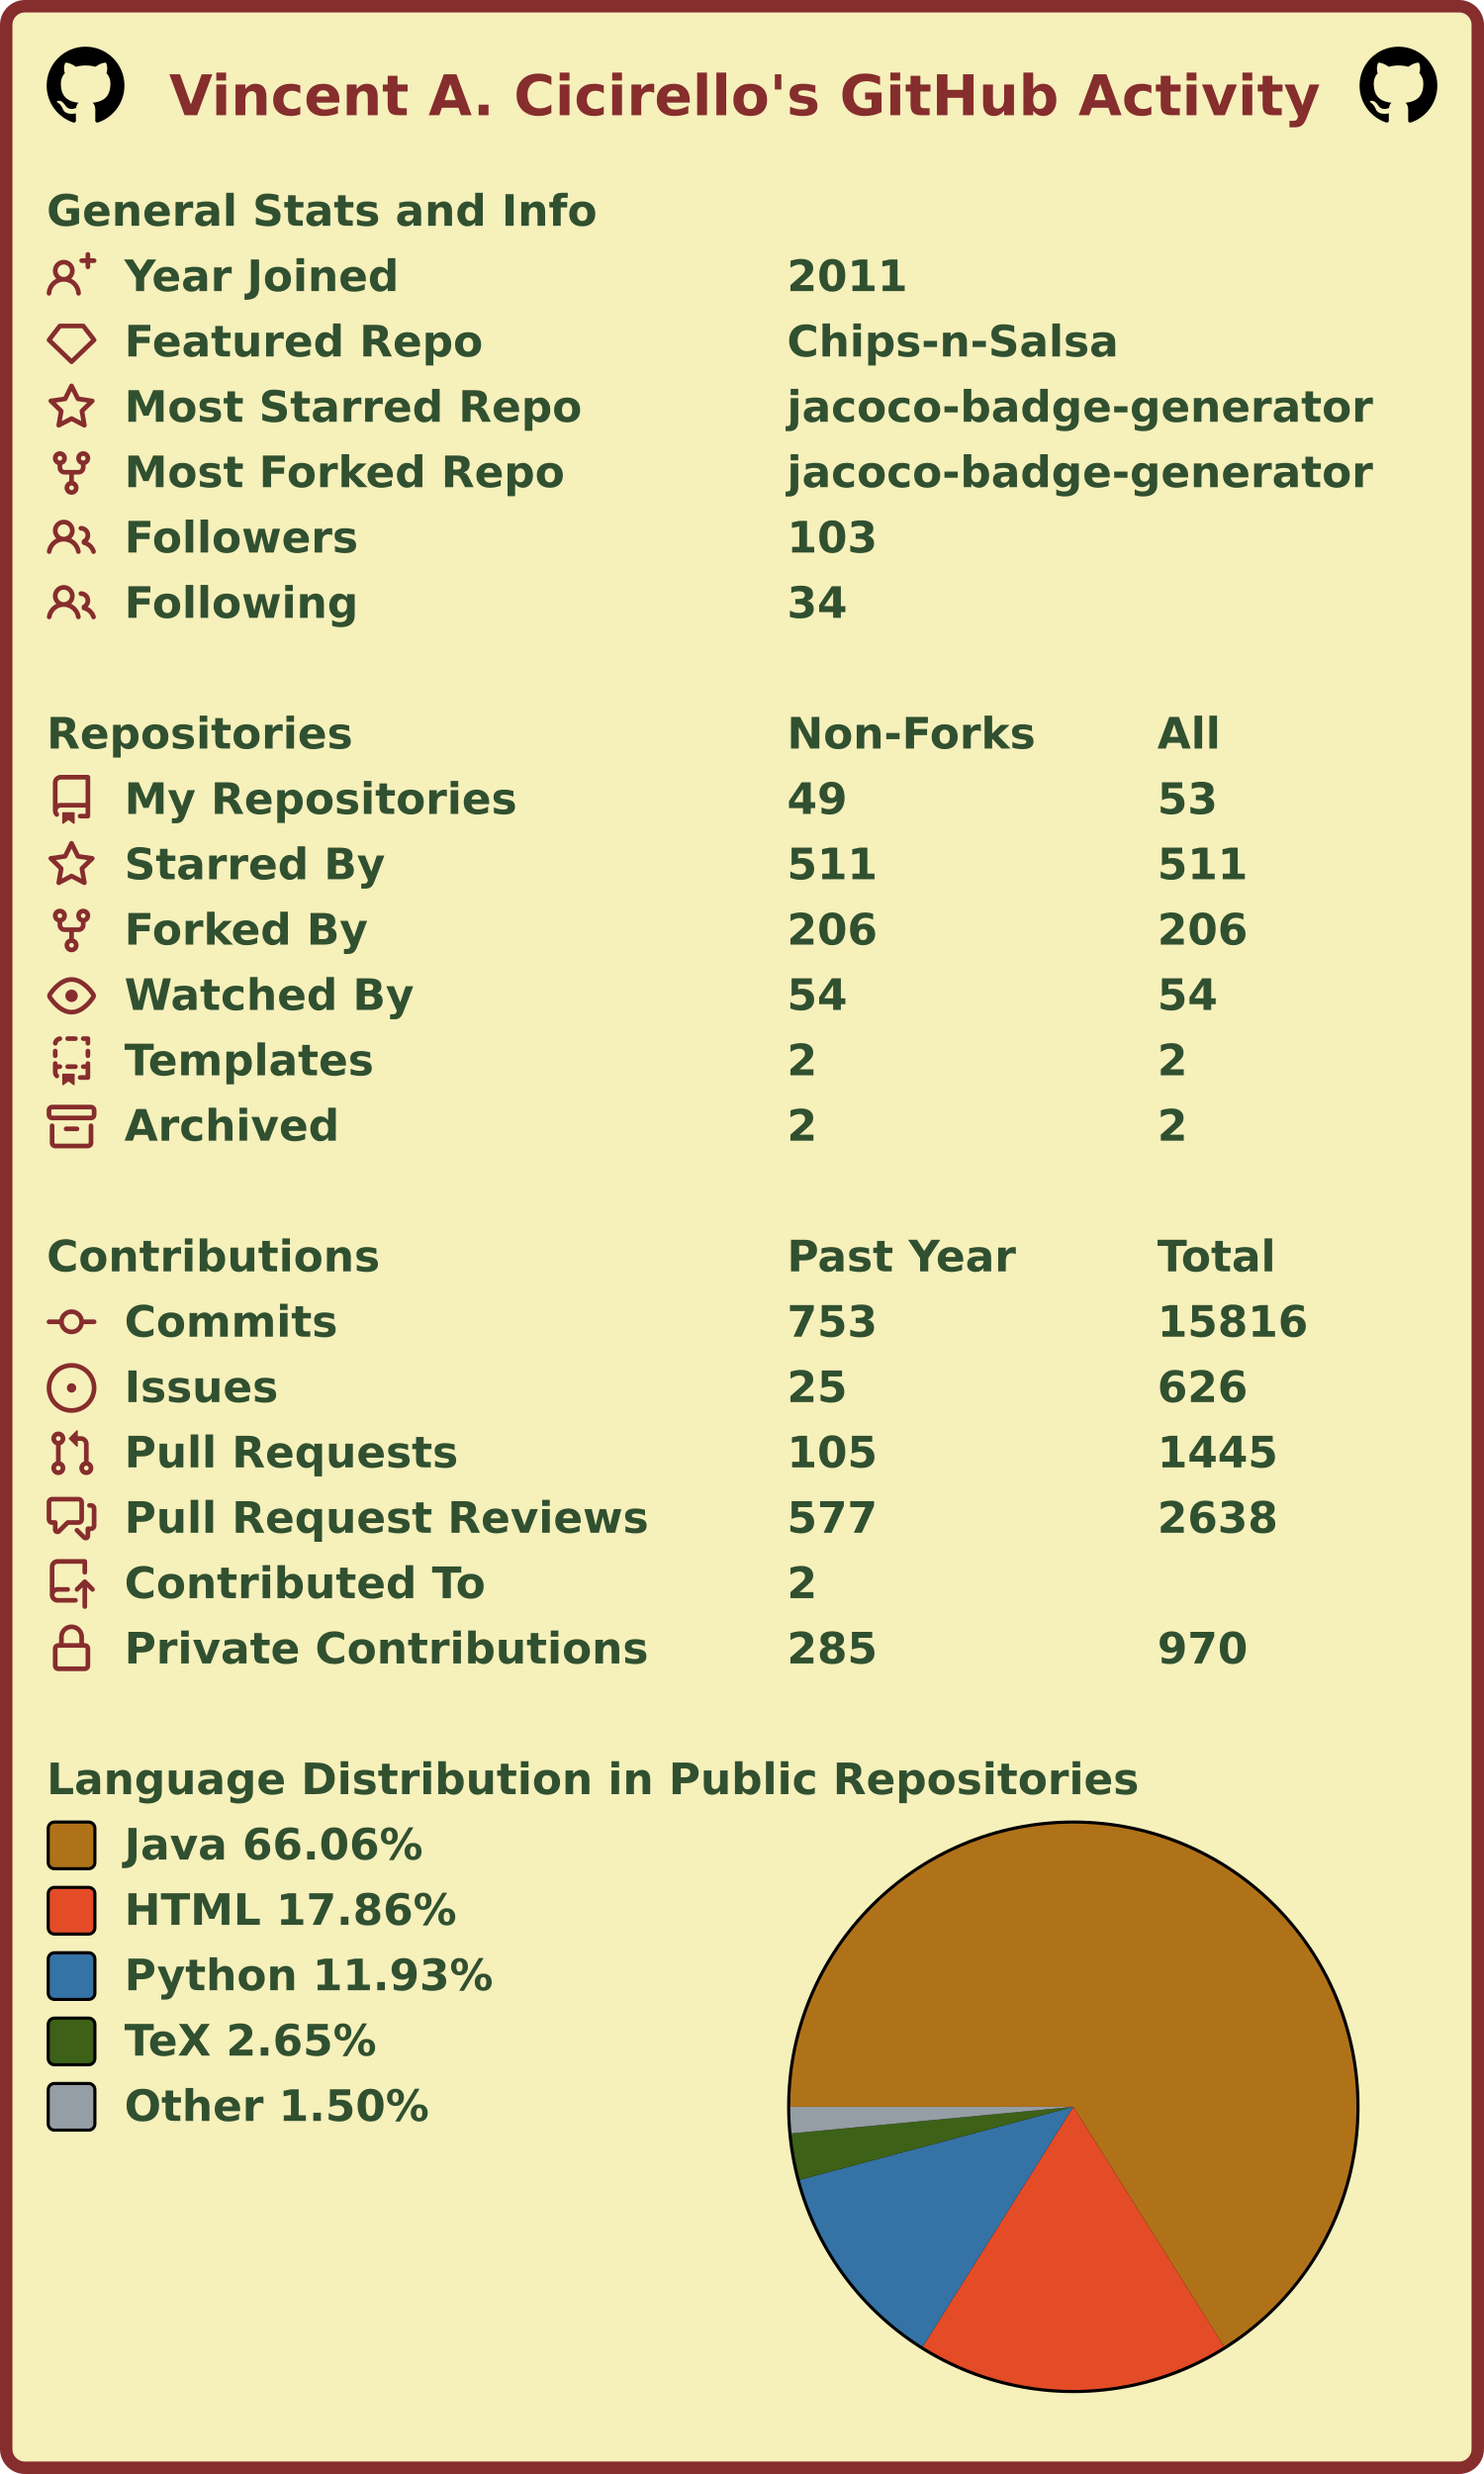
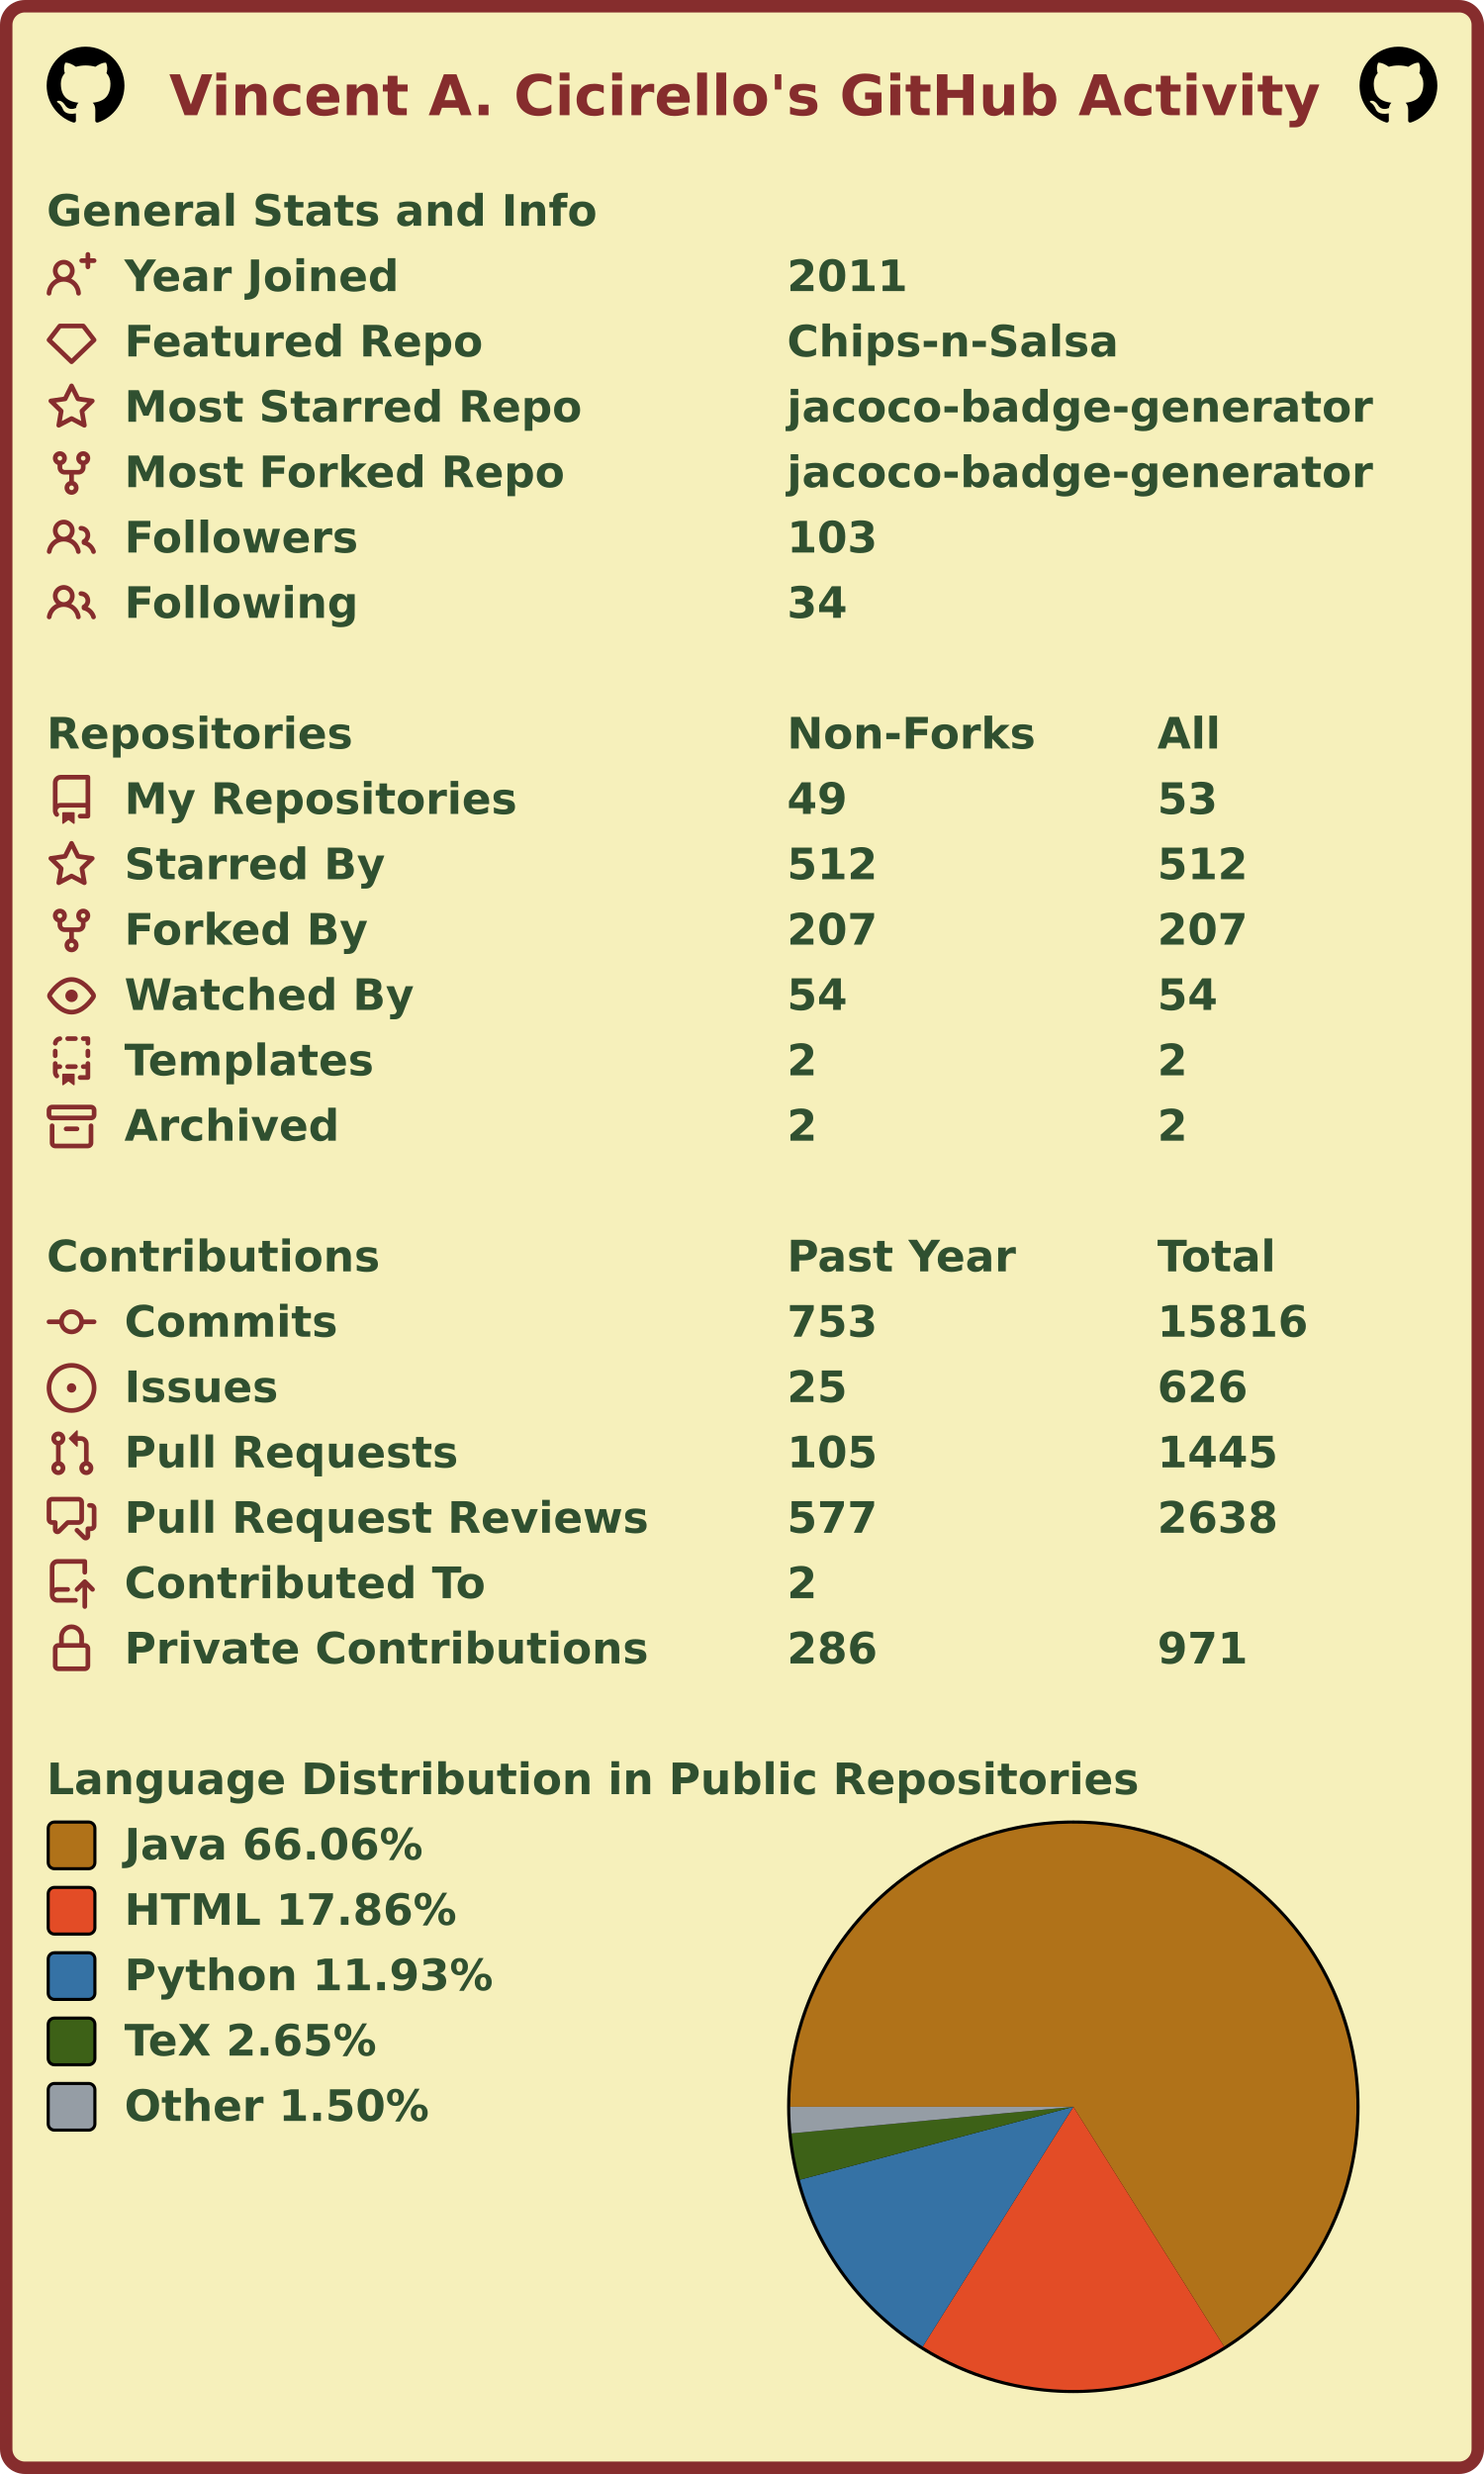
<svg xmlns="http://www.w3.org/2000/svg" width="477" height="795" viewBox="0 0 477 795" lang="en" xml:lang="en">
  <rect x="2" y="2" stroke-width="4" rx="6" width="473" height="791" stroke="#862d2d" fill="#f6f0bb" />
  <g font-weight="600" font-size="110pt" font-family="Verdana,Geneva,DejaVu Sans,sans-serif" text-rendering="geometricPrecision">
    <text x="442" y="301" lengthAdjust="spacingAndGlyphs" textLength="2985" transform="scale(0.123)" fill="#862d2d">Vincent A. Cicirello's GitHub Activity</text>
    <svg x="15" y="15" width="25" height="25" viewBox="0 0 16 16">
      <path fill="#000000" fill-rule="evenodd" d="M8 0C3.58 0 0 3.58 0 8c0 3.54 2.29 6.53 5.47 7.59.4.07.55-.17.55-.38 0-.19-.01-.82-.01-1.49-2.01.37-2.53-.49-2.69-.94-.09-.23-.48-.94-.82-1.13-.28-.15-.68-.52-.01-.53.63-.01 1.08.58 1.23.82.72 1.21 1.87.87 2.33.66.07-.52.28-.87.51-1.07-1.78-.2-3.64-.89-3.64-3.95 0-.87.31-1.59.82-2.15-.08-.2-.36-1.02.08-2.12 0 0 .67-.21 2.2.82.64-.18 1.32-.27 2-.27.68 0 1.36.09 2 .27 1.53-1.04 2.2-.82 2.2-.82.44 1.1.16 1.92.08 2.12.51.56.82 1.27.82 2.15 0 3.07-1.87 3.75-3.65 3.95.29.25.54.73.54 1.48 0 1.07-.01 1.93-.01 2.2 0 .21.15.46.55.38A8.013 8.013 0 0016 8c0-4.42-3.58-8-8-8z" />
    </svg>
    <svg x="437" y="15" width="25" height="25" viewBox="0 0 16 16">
      <path fill="#000000" fill-rule="evenodd" d="M8 0C3.58 0 0 3.58 0 8c0 3.54 2.29 6.53 5.47 7.59.4.07.55-.17.55-.38 0-.19-.01-.82-.01-1.49-2.01.37-2.53-.49-2.69-.94-.09-.23-.48-.94-.82-1.13-.28-.15-.68-.52-.01-.53.63-.01 1.08.58 1.23.82.72 1.21 1.87.87 2.33.66.07-.52.28-.87.51-1.07-1.78-.2-3.64-.89-3.64-3.95 0-.87.31-1.59.82-2.15-.08-.2-.36-1.02.08-2.12 0 0 .67-.21 2.2.82.64-.18 1.32-.27 2-.27.68 0 1.36.09 2 .27 1.53-1.04 2.2-.82 2.2-.82.44 1.1.16 1.92.08 2.12.51.56.82 1.27.82 2.15 0 3.07-1.87 3.75-3.65 3.95.29.25.54.73.54 1.48 0 1.07-.01 1.93-.01 2.2 0 .21.15.46.55.38A8.013 8.013 0 0016 8c0-4.42-3.58-8-8-8z" />
    </svg>
    <g transform="translate(0, 60)" fill="#305030">
      <g transform="translate(15, 0)">
        <g transform="scale(0.095)">
          <text x="0" y="132" textLength="1851" lengthAdjust="spacingAndGlyphs">General Stats and Info</text>
        </g>
      </g>
      <g transform="translate(15, 21)">
        <path fill="#862d2d" fill-rule="evenodd" d="M13.25 0a.75.75 0 01.75.75V2h1.25a.75.75 0 010 1.5H14v1.25a.75.75 0 01-1.5 0V3.5h-1.25a.75.75 0 010-1.5h1.25V.75a.75.75 0 01.75-.75zM5.5 4a2 2 0 100 4 2 2 0 000-4zm2.4 4.548a3.5 3.5 0 10-4.799 0 5.527 5.527 0 00-3.1 4.66.75.75 0 101.498.085A4.01 4.01 0 015.5 9.5a4.01 4.01 0 014.001 3.793.75.75 0 101.498-.086 5.527 5.527 0 00-3.1-4.659z" />
        <g transform="scale(0.095)">
          <text lengthAdjust="spacingAndGlyphs" textLength="932" x="263" y="132">Year Joined</text>
          <text lengthAdjust="spacingAndGlyphs" textLength="420" x="2505" y="132">2011</text>
        </g>
      </g>
      <g transform="translate(15, 42)">
        <path fill="#862d2d" fill-rule="evenodd" d="M3.637 2.291A.75.75 0 014.23 2h7.54a.75.75 0 01.593.291l3.48 4.5a.75.75 0 01-.072.999l-7.25 7a.75.75 0 01-1.042 0l-7.25-7a.75.75 0 01-.072-.999l3.48-4.5zM4.598 3.5L1.754 7.177 8 13.207l6.246-6.03L11.402 3.5H4.598z" />
        <g transform="scale(0.095)">
          <text lengthAdjust="spacingAndGlyphs" textLength="1215" x="263" y="132">Featured Repo</text>
          <text lengthAdjust="spacingAndGlyphs" textLength="1120" x="2505" y="132">Chips-n-Salsa</text>
        </g>
      </g>
      <g transform="translate(15, 63)">
        <path fill="#862d2d" fill-rule="evenodd" d="M8 .25a.75.75 0 01.673.418l1.882 3.815 4.21.612a.75.75 0 01.416 1.279l-3.046 2.97.719 4.192a.75.75 0 01-1.088.791L8 12.347l-3.766 1.98a.75.75 0 01-1.088-.79l.72-4.194L.818 6.374a.75.75 0 01.416-1.28l4.21-.611L7.327.668A.75.75 0 018 .25zm0 2.445L6.615 5.5a.75.75 0 01-.564.41l-3.097.45 2.24 2.184a.75.75 0 01.216.664l-.528 3.084 2.769-1.456a.75.75 0 01.698 0l2.77 1.456-.53-3.084a.75.75 0 01.216-.664l2.24-2.183-3.096-.45a.75.75 0 01-.564-.41L8 2.694v.001z" />
        <g transform="scale(0.095)">
          <text lengthAdjust="spacingAndGlyphs" textLength="1532" x="263" y="132">Most Starred Repo</text>
          <text lengthAdjust="spacingAndGlyphs" textLength="1986" x="2505" y="132">jacoco-badge-generator</text>
        </g>
      </g>
      <g transform="translate(15, 84)">
        <path fill="#862d2d" fill-rule="evenodd" d="M5 3.25a.75.75 0 11-1.5 0 .75.75 0 011.5 0zm0 2.122a2.25 2.25 0 10-1.5 0v.878A2.25 2.25 0 005.75 8.5h1.5v2.128a2.251 2.251 0 101.5 0V8.5h1.5a2.25 2.25 0 002.25-2.25v-.878a2.25 2.25 0 10-1.5 0v.878a.75.75 0 01-.75.75h-4.5A.75.75 0 015 6.25v-.878zm3.75 7.378a.75.75 0 11-1.5 0 .75.75 0 011.5 0zm3-8.75a.75.75 0 100-1.5.75.75 0 000 1.5z" />
        <g transform="scale(0.095)">
          <text lengthAdjust="spacingAndGlyphs" textLength="1485" x="263" y="132">Most Forked Repo</text>
          <text lengthAdjust="spacingAndGlyphs" textLength="1986" x="2505" y="132">jacoco-badge-generator</text>
        </g>
      </g>
      <g transform="translate(15, 105)">
        <path fill="#862d2d" fill-rule="evenodd" d="M5.5 3.5a2 2 0 100 4 2 2 0 000-4zM2 5.5a3.5 3.5 0 115.898 2.549 5.507 5.507 0 013.034 4.084.75.75 0 11-1.482.235 4.001 4.001 0 00-7.9 0 .75.75 0 01-1.482-.236A5.507 5.507 0 013.102 8.05 3.49 3.49 0 012 5.5zM11 4a.75.75 0 100 1.5 1.5 1.5 0 01.666 2.844.75.75 0 00-.416.672v.352a.75.75 0 00.574.73c1.2.289 2.162 1.2 2.522 2.372a.75.75 0 101.434-.44 5.01 5.01 0 00-2.56-3.012A3 3 0 0011 4z" />
        <g transform="scale(0.095)">
          <text lengthAdjust="spacingAndGlyphs" textLength="778" x="263" y="132">Followers</text>
          <text lengthAdjust="spacingAndGlyphs" textLength="315" x="2505" y="132">103</text>
        </g>
      </g>
      <g transform="translate(15, 126)">
        <path fill="#862d2d" fill-rule="evenodd" d="M5.5 3.5a2 2 0 100 4 2 2 0 000-4zM2 5.5a3.5 3.5 0 115.898 2.549 5.507 5.507 0 013.034 4.084.75.75 0 11-1.482.235 4.001 4.001 0 00-7.9 0 .75.75 0 01-1.482-.236A5.507 5.507 0 013.102 8.05 3.49 3.49 0 012 5.5zM11 4a.75.75 0 100 1.5 1.5 1.5 0 01.666 2.844.75.75 0 00-.416.672v.352a.75.75 0 00.574.73c1.2.289 2.162 1.2 2.522 2.372a.75.75 0 101.434-.44 5.01 5.01 0 00-2.56-3.012A3 3 0 0011 4z" />
        <g transform="scale(0.095)">
          <text lengthAdjust="spacingAndGlyphs" textLength="780" x="263" y="132">Following</text>
          <text lengthAdjust="spacingAndGlyphs" textLength="210" x="2505" y="132">34</text>
        </g>
      </g>
    </g>
    <g transform="translate(0, 228)" fill="#305030">
      <g transform="translate(15, 0)">
        <g transform="scale(0.095)">
          <text x="0" y="132" textLength="1020" lengthAdjust="spacingAndGlyphs">Repositories</text>
          <text x="2505" y="132" textLength="832" lengthAdjust="spacingAndGlyphs">Non-Forks</text>
          <text x="3758" y="132" textLength="206" lengthAdjust="spacingAndGlyphs">All</text>
        </g>
      </g>
      <g transform="translate(15, 21)">
        <path fill="#862d2d" fill-rule="evenodd" d="M2 2.5A2.5 2.5 0 014.5 0h8.75a.75.75 0 01.75.75v12.5a.75.75 0 01-.75.75h-2.5a.75.75 0 110-1.5h1.75v-2h-8a1 1 0 00-.714 1.7.75.75 0 01-1.072 1.05A2.495 2.495 0 012 11.5v-9zm10.5-1V9h-8c-.356 0-.694.074-1 .208V2.5a1 1 0 011-1h8zM5 12.25v3.25a.25.25 0 00.4.2l1.45-1.087a.25.25 0 01.3 0L8.6 15.7a.25.25 0 00.4-.2v-3.25a.25.25 0 00-.25-.25h-3.5a.25.25 0 00-.25.25z" />
        <g transform="scale(0.095)">
          <text lengthAdjust="spacingAndGlyphs" textLength="1312" x="263" y="132">My Repositories</text>
          <text lengthAdjust="spacingAndGlyphs" textLength="210" x="2505" y="132">49</text>
          <text lengthAdjust="spacingAndGlyphs" textLength="210" x="3758" y="132">53</text>
        </g>
      </g>
      <g transform="translate(15, 42)">
        <path fill="#862d2d" fill-rule="evenodd" d="M8 .25a.75.75 0 01.673.418l1.882 3.815 4.21.612a.75.75 0 01.416 1.279l-3.046 2.97.719 4.192a.75.75 0 01-1.088.791L8 12.347l-3.766 1.98a.75.75 0 01-1.088-.79l.72-4.194L.818 6.374a.75.75 0 01.416-1.28l4.21-.611L7.327.668A.75.75 0 018 .25zm0 2.445L6.615 5.5a.75.75 0 01-.564.41l-3.097.45 2.24 2.184a.75.75 0 01.216.664l-.528 3.084 2.769-1.456a.75.75 0 01.698 0l2.77 1.456-.53-3.084a.75.75 0 01.216-.664l2.24-2.183-3.096-.45a.75.75 0 01-.564-.41L8 2.694v.001z" />
        <g transform="scale(0.095)">
          <text lengthAdjust="spacingAndGlyphs" textLength="874" x="263" y="132">Starred By</text>
-           <text lengthAdjust="spacingAndGlyphs" textLength="315" x="2505" y="132">511</text>
-           <text lengthAdjust="spacingAndGlyphs" textLength="315" x="3758" y="132">511</text>
+           <text lengthAdjust="spacingAndGlyphs" textLength="315" x="2505" y="132">512</text>
+           <text lengthAdjust="spacingAndGlyphs" textLength="315" x="3758" y="132">512</text>
        </g>
      </g>
      <g transform="translate(15, 63)">
        <path fill="#862d2d" fill-rule="evenodd" d="M5 3.25a.75.75 0 11-1.5 0 .75.75 0 011.5 0zm0 2.122a2.25 2.25 0 10-1.5 0v.878A2.25 2.25 0 005.75 8.5h1.5v2.128a2.251 2.251 0 101.5 0V8.5h1.5a2.25 2.25 0 002.25-2.25v-.878a2.25 2.25 0 10-1.5 0v.878a.75.75 0 01-.75.75h-4.5A.75.75 0 015 6.25v-.878zm3.75 7.378a.75.75 0 11-1.5 0 .75.75 0 011.5 0zm3-8.75a.75.75 0 100-1.5.75.75 0 000 1.5z" />
        <g transform="scale(0.095)">
          <text lengthAdjust="spacingAndGlyphs" textLength="828" x="263" y="132">Forked By</text>
-           <text lengthAdjust="spacingAndGlyphs" textLength="315" x="2505" y="132">206</text>
-           <text lengthAdjust="spacingAndGlyphs" textLength="315" x="3758" y="132">206</text>
+           <text lengthAdjust="spacingAndGlyphs" textLength="315" x="2505" y="132">207</text>
+           <text lengthAdjust="spacingAndGlyphs" textLength="315" x="3758" y="132">207</text>
        </g>
      </g>
      <g transform="translate(15, 84)">
        <path fill="#862d2d" fill-rule="evenodd" d="M1.679 7.932c.412-.621 1.242-1.75 2.366-2.717C5.175 4.242 6.527 3.5 8 3.5c1.473 0 2.824.742 3.955 1.715 1.124.967 1.954 2.096 2.366 2.717a.119.119 0 010 .136c-.412.621-1.242 1.75-2.366 2.717C10.825 11.758 9.473 12.5 8 12.5c-1.473 0-2.824-.742-3.955-1.715C2.92 9.818 2.09 8.69 1.679 8.068a.119.119 0 010-.136zM8 2c-1.981 0-3.67.992-4.933 2.078C1.797 5.169.88 6.423.43 7.1a1.619 1.619 0 000 1.798c.45.678 1.367 1.932 2.637 3.024C4.329 13.008 6.019 14 8 14c1.981 0 3.67-.992 4.933-2.078 1.27-1.091 2.187-2.345 2.637-3.023a1.619 1.619 0 000-1.798c-.45-.678-1.367-1.932-2.637-3.023C11.671 2.992 9.981 2 8 2zm0 8a2 2 0 100-4 2 2 0 000 4z" />
        <g transform="scale(0.095)">
          <text lengthAdjust="spacingAndGlyphs" textLength="993" x="263" y="132">Watched By</text>
          <text lengthAdjust="spacingAndGlyphs" textLength="210" x="2505" y="132">54</text>
          <text lengthAdjust="spacingAndGlyphs" textLength="210" x="3758" y="132">54</text>
        </g>
      </g>
      <g transform="translate(15, 105)">
        <path fill="#862d2d" fill-rule="evenodd" d="M6 .75A.75.75 0 016.75 0h2.5a.75.75 0 010 1.5h-2.5A.75.75 0 016 .75zm5 0a.75.75 0 01.75-.75h1.5a.75.75 0 01.75.75v1.5a.75.75 0 01-1.5 0V1.5h-.75A.75.75 0 0111 .75zM4.992.662a.75.75 0 01-.636.848c-.436.063-.783.41-.846.846a.75.75 0 01-1.485-.212A2.501 2.501 0 014.144.025a.75.75 0 01.848.637zM2.75 4a.75.75 0 01.75.75v1.5a.75.75 0 01-1.5 0v-1.5A.75.75 0 012.75 4zm10.5 0a.75.75 0 01.75.75v1.5a.75.75 0 01-1.5 0v-1.5a.75.75 0 01.75-.75zM2.75 8a.75.75 0 01.75.75v.268A1.72 1.72 0 013.75 9h.5a.75.75 0 010 1.5h-.5a.25.25 0 00-.25.25v.75c0 .28.114.532.3.714a.75.75 0 01-1.05 1.072A2.495 2.495 0 012 11.5V8.75A.75.75 0 012.75 8zm10.5 0a.75.75 0 01.75.75v4.5a.75.75 0 01-.75.75h-2.5a.75.75 0 010-1.5h1.75v-2h-.75a.75.75 0 010-1.5h.75v-.25a.75.75 0 01.75-.75zM6 9.75A.75.75 0 016.75 9h2.5a.75.75 0 010 1.5h-2.5A.75.75 0 016 9.75zm-1 2.5v3.25a.25.25 0 00.4.2l1.45-1.087a.25.25 0 01.3 0L8.6 15.7a.25.25 0 00.4-.2v-3.25a.25.25 0 00-.25-.25h-3.5a.25.25 0 00-.25.25z" />
        <g transform="scale(0.095)">
          <text lengthAdjust="spacingAndGlyphs" textLength="868" x="263" y="132">Templates</text>
          <text lengthAdjust="spacingAndGlyphs" textLength="105" x="2505" y="132">2</text>
          <text lengthAdjust="spacingAndGlyphs" textLength="105" x="3758" y="132">2</text>
        </g>
      </g>
      <g transform="translate(15, 126)">
        <path fill="#862d2d" fill-rule="evenodd" d="M1.75 2.5a.25.25 0 00-.25.25v1.5c0 .138.112.25.25.25h12.5a.25.25 0 00.25-.25v-1.5a.25.25 0 00-.25-.25H1.75zM0 2.75C0 1.784.784 1 1.75 1h12.5c.966 0 1.75.784 1.75 1.75v1.5A1.75 1.75 0 0114.25 6H1.75A1.75 1.75 0 010 4.25v-1.5zM1.75 7a.75.75 0 01.75.75v5.5c0 .138.112.25.25.25h10.5a.25.25 0 00.25-.25v-5.5a.75.75 0 111.5 0v5.5A1.75 1.75 0 0113.25 15H2.75A1.75 1.75 0 011 13.25v-5.5A.75.75 0 011.75 7zm4.5 1a.75.75 0 000 1.5h3.5a.75.75 0 100-1.5h-3.5z" />
        <g transform="scale(0.095)">
          <text lengthAdjust="spacingAndGlyphs" textLength="726" x="263" y="132">Archived</text>
          <text lengthAdjust="spacingAndGlyphs" textLength="105" x="2505" y="132">2</text>
          <text lengthAdjust="spacingAndGlyphs" textLength="105" x="3758" y="132">2</text>
        </g>
      </g>
    </g>
    <g transform="translate(0, 396)" fill="#305030">
      <g transform="translate(15, 0)">
        <g transform="scale(0.095)">
          <text x="0" y="132" textLength="1112" lengthAdjust="spacingAndGlyphs">Contributions</text>
          <text x="2505" y="132" textLength="774" lengthAdjust="spacingAndGlyphs">Past Year</text>
          <text x="3758" y="132" textLength="414" lengthAdjust="spacingAndGlyphs">Total</text>
        </g>
      </g>
      <g transform="translate(15, 21)">
        <path fill="#862d2d" fill-rule="evenodd" d="M10.5 7.75a2.5 2.5 0 11-5 0 2.5 2.5 0 015 0zm1.43.75a4.002 4.002 0 01-7.86 0H.75a.75.75 0 110-1.5h3.32a4.001 4.001 0 017.86 0h3.32a.75.75 0 110 1.5h-3.32z" />
        <g transform="scale(0.095)">
          <text lengthAdjust="spacingAndGlyphs" textLength="734" x="263" y="132">Commits</text>
          <text lengthAdjust="spacingAndGlyphs" textLength="315" x="2505" y="132">753</text>
          <text lengthAdjust="spacingAndGlyphs" textLength="525" x="3758" y="132">15816</text>
        </g>
      </g>
      <g transform="translate(15, 42)">
        <path fill="#862d2d" d="M8 9.5a1.5 1.5 0 100-3 1.5 1.5 0 000 3z" />
        <path fill="#862d2d" fill-rule="evenodd" d="M8 0a8 8 0 100 16A8 8 0 008 0zM1.5 8a6.5 6.5 0 1113 0 6.5 6.5 0 01-13 0z" />
        <g transform="scale(0.095)">
          <text lengthAdjust="spacingAndGlyphs" textLength="512" x="263" y="132">Issues</text>
          <text lengthAdjust="spacingAndGlyphs" textLength="210" x="2505" y="132">25</text>
          <text lengthAdjust="spacingAndGlyphs" textLength="315" x="3758" y="132">626</text>
        </g>
      </g>
      <g transform="translate(15, 63)">
        <path fill="#862d2d" fill-rule="evenodd" d="M7.177 3.073L9.573.677A.25.25 0 0110 .854v4.792a.25.25 0 01-.427.177L7.177 3.427a.25.25 0 010-.354zM3.75 2.5a.75.75 0 100 1.5.75.75 0 000-1.5zm-2.25.75a2.25 2.25 0 113 2.122v5.256a2.251 2.251 0 11-1.5 0V5.372A2.25 2.25 0 011.5 3.25zM11 2.5h-1V4h1a1 1 0 011 1v5.628a2.251 2.251 0 101.5 0V5A2.5 2.5 0 0011 2.5zm1 10.25a.75.75 0 111.5 0 .75.75 0 01-1.5 0zM3.75 12a.75.75 0 100 1.5.75.75 0 000-1.5z" />
        <g transform="scale(0.095)">
          <text lengthAdjust="spacingAndGlyphs" textLength="1113" x="263" y="132">Pull Requests</text>
          <text lengthAdjust="spacingAndGlyphs" textLength="315" x="2505" y="132">105</text>
          <text lengthAdjust="spacingAndGlyphs" textLength="420" x="3758" y="132">1445</text>
        </g>
      </g>
      <g transform="translate(15, 84)">
        <path fill="#862d2d" fill-rule="evenodd" d="M1.5 2.75a.25.25 0 01.25-.25h8.5a.25.25 0 01.25.25v5.5a.25.25 0 01-.25.25h-3.5a.75.75 0 00-.53.22L3.5 11.44V9.25a.75.75 0 00-.75-.75h-1a.25.25 0 01-.25-.25v-5.5zM1.75 1A1.75 1.75 0 000 2.75v5.5C0 9.216.784 10 1.75 10H2v1.543a1.457 1.457 0 002.487 1.03L7.061 10h3.189A1.75 1.75 0 0012 8.25v-5.5A1.75 1.75 0 0010.25 1h-8.5zM14.5 4.75a.25.25 0 00-.25-.25h-.5a.75.75 0 110-1.5h.5c.966 0 1.75.784 1.75 1.75v5.5A1.75 1.75 0 0114.25 12H14v1.543a1.457 1.457 0 01-2.487 1.03L9.22 12.28a.75.75 0 111.06-1.06l2.22 2.22v-2.19a.75.75 0 01.75-.75h1a.25.25 0 00.25-.25v-5.5z" />
        <g transform="scale(0.095)">
          <text lengthAdjust="spacingAndGlyphs" textLength="1762" x="263" y="132">Pull Request Reviews</text>
          <text lengthAdjust="spacingAndGlyphs" textLength="315" x="2505" y="132">577</text>
          <text lengthAdjust="spacingAndGlyphs" textLength="420" x="3758" y="132">2638</text>
        </g>
      </g>
      <g transform="translate(15, 105)">
        <path fill="#862d2d" fill-rule="evenodd" d="M1 2.5A2.5 2.5 0 013.5 0h8.75a.75.75 0 01.75.75v3.5a.75.75 0 01-1.5 0V1.5h-8a1 1 0 00-1 1v6.708A2.492 2.492 0 013.5 9h3.25a.75.75 0 010 1.5H3.5a1 1 0 100 2h5.75a.75.75 0 010 1.5H3.5A2.5 2.5 0 011 11.5v-9zm13.23 7.79a.75.75 0 001.06-1.06l-2.505-2.505a.75.75 0 00-1.06 0L9.22 9.229a.75.75 0 001.06 1.061l1.225-1.224v6.184a.75.75 0 001.5 0V9.066l1.224 1.224z" />
        <g transform="scale(0.095)">
          <text lengthAdjust="spacingAndGlyphs" textLength="1234" x="263" y="132">Contributed To</text>
          <text lengthAdjust="spacingAndGlyphs" textLength="105" x="2505" y="132">2</text>
        </g>
      </g>
      <g transform="translate(15, 126)">
        <path fill="#862d2d" fill-rule="evenodd" d="M4 4v2h-.25A1.75 1.75 0 002 7.75v5.5c0 .966.784 1.75 1.75 1.75h8.5A1.75 1.75 0 0014 13.25v-5.5A1.75 1.75 0 0012.25 6H12V4a4 4 0 10-8 0zm6.5 2V4a2.5 2.5 0 00-5 0v2h5zM12 7.5h.25a.25.25 0 01.25.25v5.5a.25.25 0 01-.25.25h-8.5a.25.25 0 01-.25-.25v-5.5a.25.25 0 01.25-.25H12z" />
        <g transform="scale(0.095)">
          <text lengthAdjust="spacingAndGlyphs" textLength="1742" x="263" y="132">Private Contributions</text>
-           <text lengthAdjust="spacingAndGlyphs" textLength="315" x="2505" y="132">285</text>
-           <text lengthAdjust="spacingAndGlyphs" textLength="315" x="3758" y="132">970</text>
+           <text lengthAdjust="spacingAndGlyphs" textLength="315" x="2505" y="132">286</text>
+           <text lengthAdjust="spacingAndGlyphs" textLength="315" x="3758" y="132">971</text>
        </g>
      </g>
    </g>
    <g transform="translate(0, 564)" fill="#305030">
      <g transform="translate(15, 0)">
        <g transform="scale(0.095)">
          <text x="0" y="132" textLength="3652" lengthAdjust="spacingAndGlyphs">Language Distribution in Public Repositories</text>
        </g>
      </g>
      <g transform="translate(253, 21)">
        <circle cx="92" cy="92" r="92" fill="#000000" />
      </g>
      <g transform="translate(254, 22)">
        <g>
          <path fill-rule="evenodd" fill="#b07219" d="M 0.0,91 A 91 91 0 1 1 139.446 168.032 L 91,91 Z" />
          <path fill-rule="evenodd" fill="#e34c26" d="M 139.446,168.032 A 91 91 0 0 1 42.595 168.058 L 91,91 Z" />
          <path fill-rule="evenodd" fill="#3572A5" d="M 42.595,168.058 A 91 91 0 0 1 3.072 114.445 L 91,91 Z" />
          <path fill-rule="evenodd" fill="#3D6117" d="M 3.072,114.445 A 91 91 0 0 1 0.401 99.536 L 91,91 Z" />
          <path fill-rule="evenodd" fill="#959da5" d="M 0.401,99.536 A 91 91 0 0 1 0.0 91 L 91,91 Z" />
          <animateTransform attributeName="transform" attributeType="XML" type="rotate" from="0 91 91" to="360 91 91" dur="10s" repeatCount="indefinite" />
        </g>
      </g>
      <g transform="translate(15, 21)">
        <rect x="0.5" y="0.5" rx="2" width="15" height="15" fill="#b07219" stroke-width="1" stroke="#000000" />
        <text transform="scale(0.095)" x="263" y="132" textLength="1038" lengthAdjust="spacingAndGlyphs">Java 66.06%</text>
      </g>
      <g transform="translate(15, 42)">
        <rect x="0.5" y="0.5" rx="2" width="15" height="15" fill="#e34c26" stroke-width="1" stroke="#000000" />
        <text transform="scale(0.095)" x="263" y="132" textLength="1142" lengthAdjust="spacingAndGlyphs">HTML 17.86%</text>
      </g>
      <g transform="translate(15, 63)">
        <rect x="0.5" y="0.5" rx="2" width="15" height="15" fill="#3572A5" stroke-width="1" stroke="#000000" />
        <text transform="scale(0.095)" x="263" y="132" textLength="1254" lengthAdjust="spacingAndGlyphs">Python 11.93%</text>
      </g>
      <g transform="translate(15, 84)">
        <rect x="0.5" y="0.5" rx="2" width="15" height="15" fill="#3D6117" stroke-width="1" stroke="#000000" />
        <text transform="scale(0.095)" x="263" y="132" textLength="894" lengthAdjust="spacingAndGlyphs">TeX 2.65%</text>
      </g>
      <g transform="translate(15, 105)">
        <rect x="0.5" y="0.5" rx="2" width="15" height="15" fill="#959da5" stroke-width="1" stroke="#000000" />
        <text transform="scale(0.095)" x="263" y="132" textLength="1047" lengthAdjust="spacingAndGlyphs">Other 1.50%</text>
      </g>
    </g>
  </g>
</svg>
